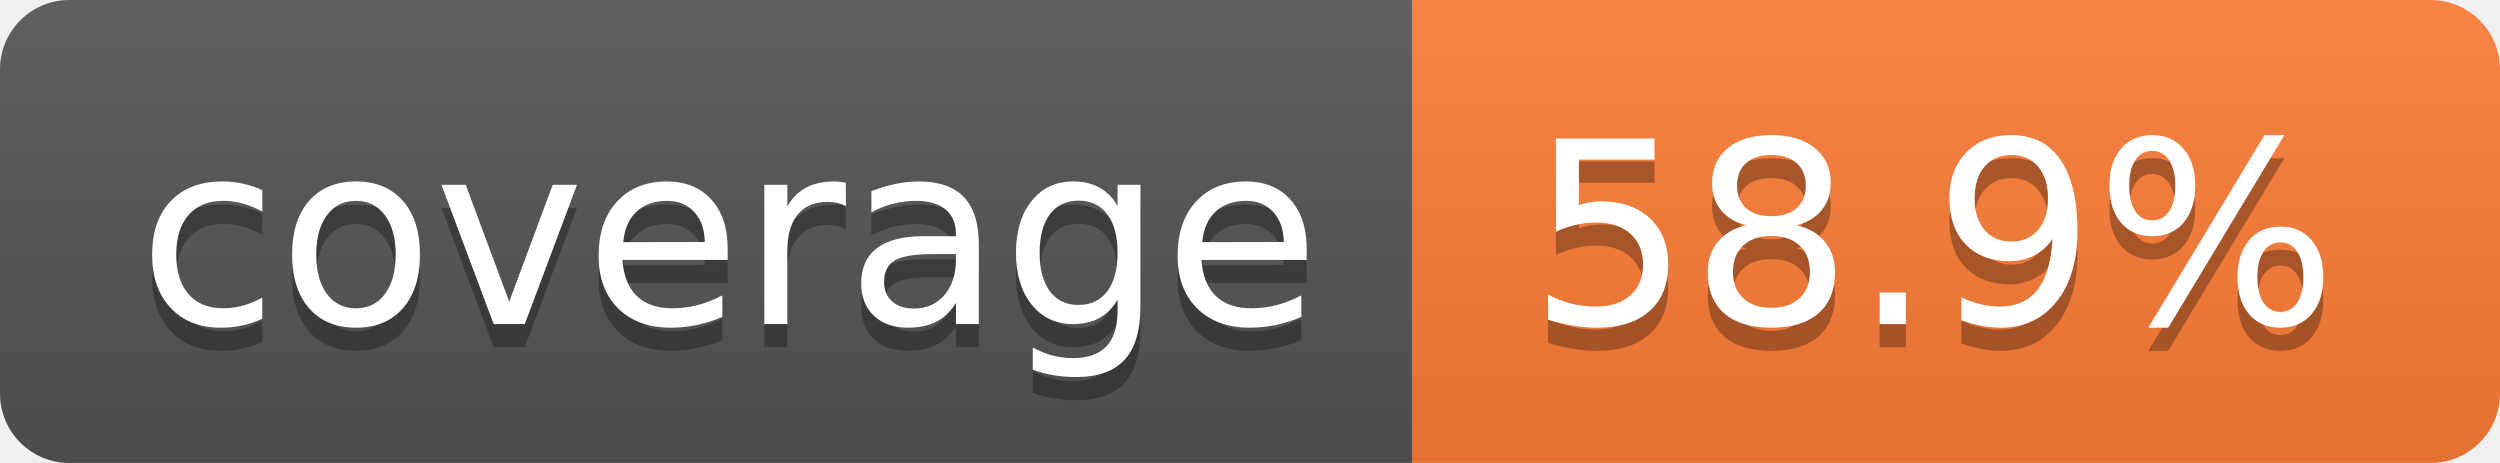
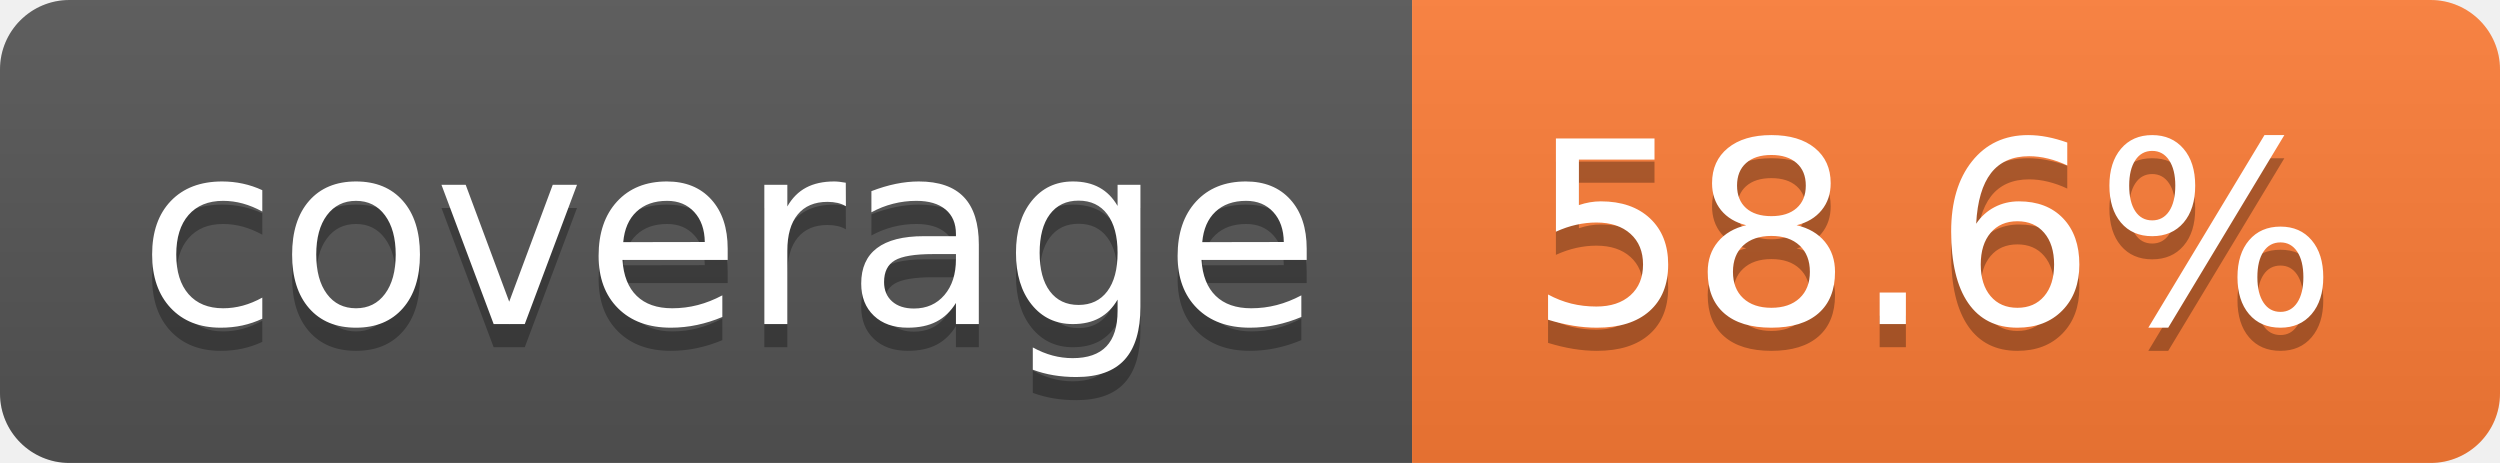
- <svg xmlns="http://www.w3.org/2000/svg" width="108" height="20" role="img" aria-label="coverage: 58.9%">
+ <svg xmlns="http://www.w3.org/2000/svg" width="108" height="20" role="img" aria-label="coverage: 58.6%">
  <linearGradient id="s" x2="0" y2="100%">
    <stop offset="0" stop-color="#bbb" stop-opacity=".1" />
    <stop offset="1" stop-opacity=".1" />
  </linearGradient>
  <clipPath id="r">
    <rect width="108" height="20" rx="3" fill="#fff" />
  </clipPath>
  <g clip-path="url(#r)">
    <rect width="61" height="20" fill="#555" />
    <rect x="61" width="47" height="20" fill="#fe7d37" />
    <rect width="108" height="20" fill="url(#s)" />
  </g>
  <g fill="#fff" text-anchor="middle" font-family="Verdana,Geneva,DejaVu Sans,sans-serif" text-rendering="geometricPrecision" font-size="110">
    <text aria-hidden="true" x="315" y="150" fill="#010101" fill-opacity=".3" transform="scale(.1)" textLength="510">coverage</text>
    <text x="315" y="140" transform="scale(.1)" fill="#fff" textLength="510">coverage</text>
-     <text aria-hidden="true" x="835" y="150" fill="#010101" fill-opacity=".3" transform="scale(.1)" textLength="370">58.9%</text>
-     <text x="835" y="140" transform="scale(.1)" fill="#fff" textLength="370">58.9%</text>
+     <text aria-hidden="true" x="835" y="150" fill="#010101" fill-opacity=".3" transform="scale(.1)" textLength="370">58.6%</text>
+     <text x="835" y="140" transform="scale(.1)" fill="#fff" textLength="370">58.6%</text>
  </g>
</svg>
